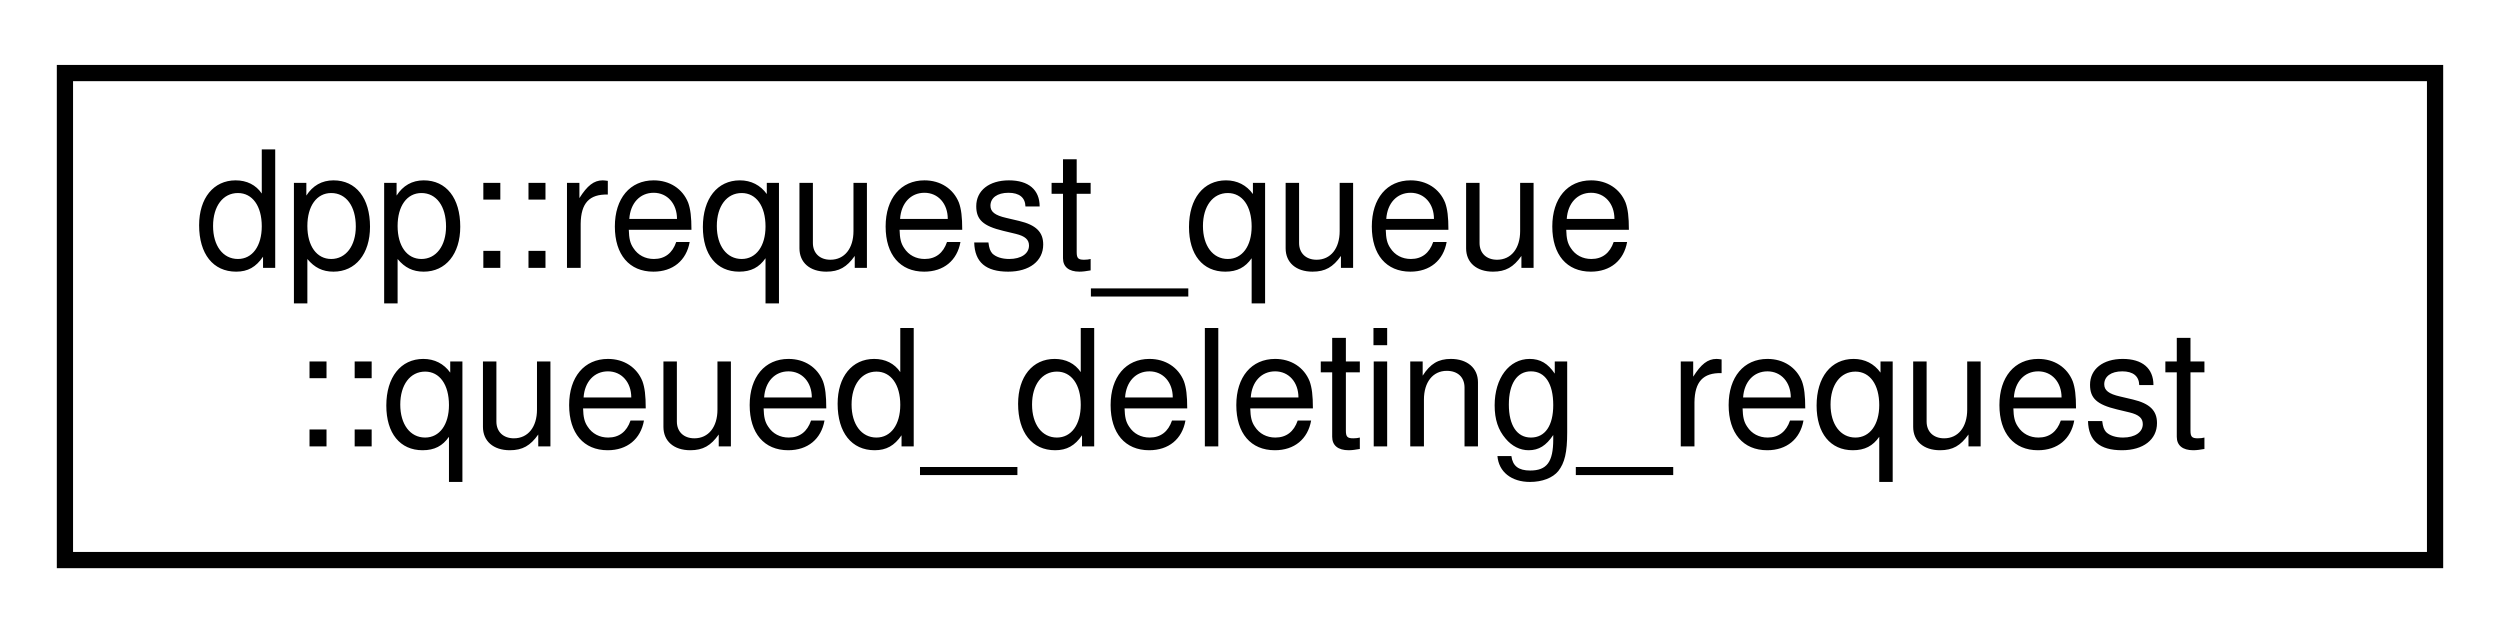
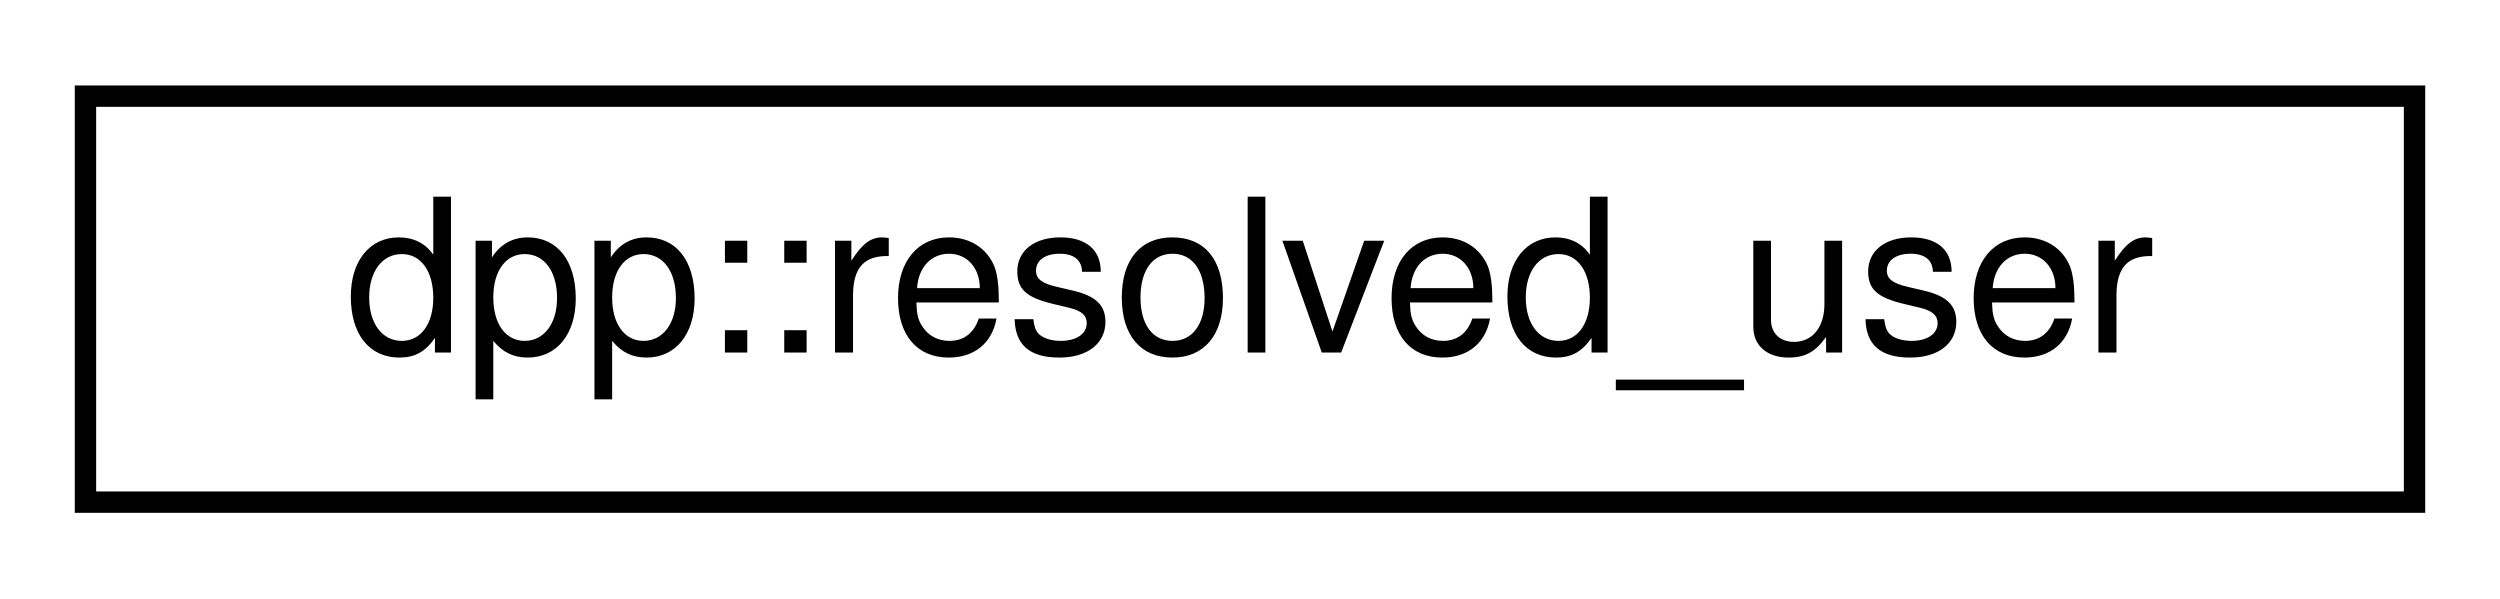
- <svg xmlns="http://www.w3.org/2000/svg" xmlns:xlink="http://www.w3.org/1999/xlink" width="154pt" height="39pt" viewBox="0.00 0.00 154.00 39.00">
-   <g id="graph0" class="graph" transform="scale(1 1) rotate(0) translate(4 35)">
+ <svg xmlns="http://www.w3.org/2000/svg" xmlns:xlink="http://www.w3.org/1999/xlink" width="117pt" height="28pt" viewBox="0.00 0.00 117.00 28.00">
+   <g id="graph0" class="graph" transform="scale(1 1) rotate(0) translate(4 24)">
    <g id="node1" class="node">
      <g id="a_node1">
-         <a xlink:href="structdpp_1_1request__queue_1_1queued__deleting__request.html" target="_top" xlink:title="A request queued for deletion in the queue.">
-           <polygon fill="none" stroke="black" points="0,-0.5 0,-30.5 146,-30.5 146,-0.5 0,-0.5" />
-           <text text-anchor="start" x="8" y="-18.5" font-family="Helvetica,sans-Serif" font-size="10.00">dpp::request_queue</text>
-           <text text-anchor="middle" x="73" y="-7.5" font-family="Helvetica,sans-Serif" font-size="10.00">::queued_deleting_request</text>
+         <a xlink:href="structdpp_1_1resolved__user.html" target="_top" xlink:title="dpp::resolved_user contains both a dpp::guild_member and a dpp::user. The user can be used to obtain ...">
+           <polygon fill="none" stroke="black" points="0,-0.5 0,-19.5 109,-19.5 109,-0.5 0,-0.5" />
+           <text text-anchor="middle" x="54.5" y="-7.5" font-family="Helvetica,sans-Serif" font-size="10.00">dpp::resolved_user</text>
        </a>
      </g>
    </g>
  </g>
</svg>
